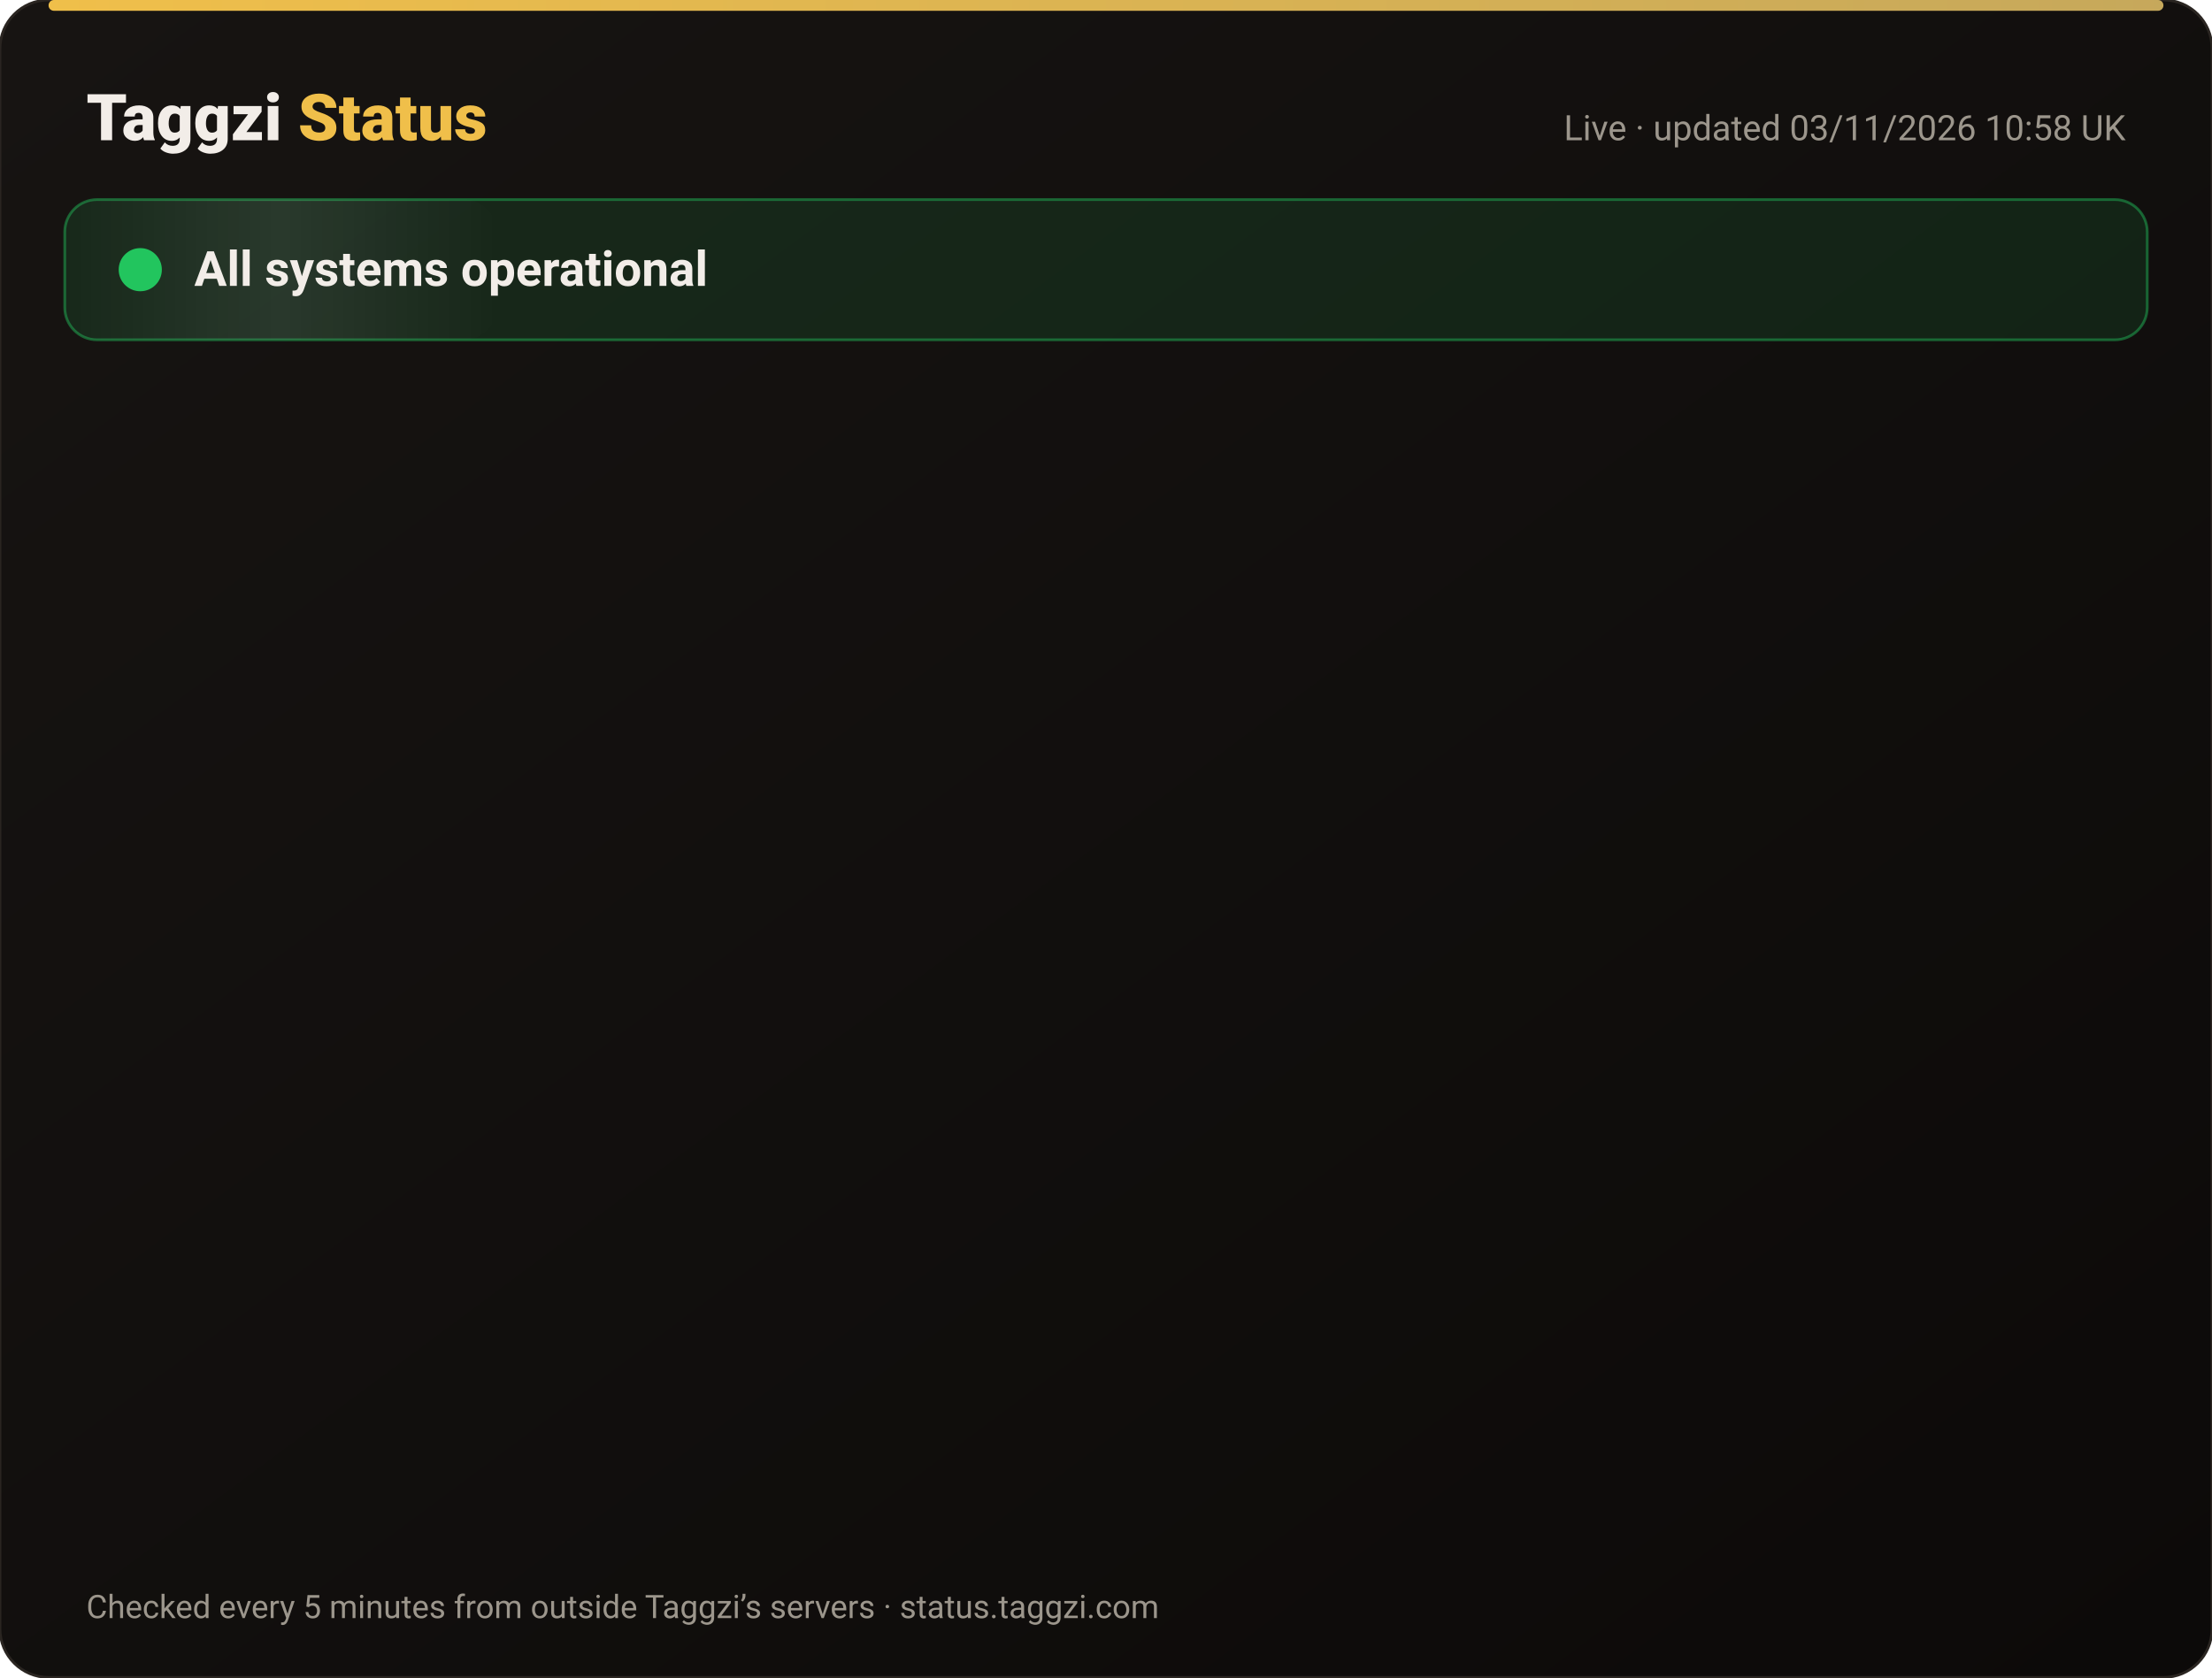
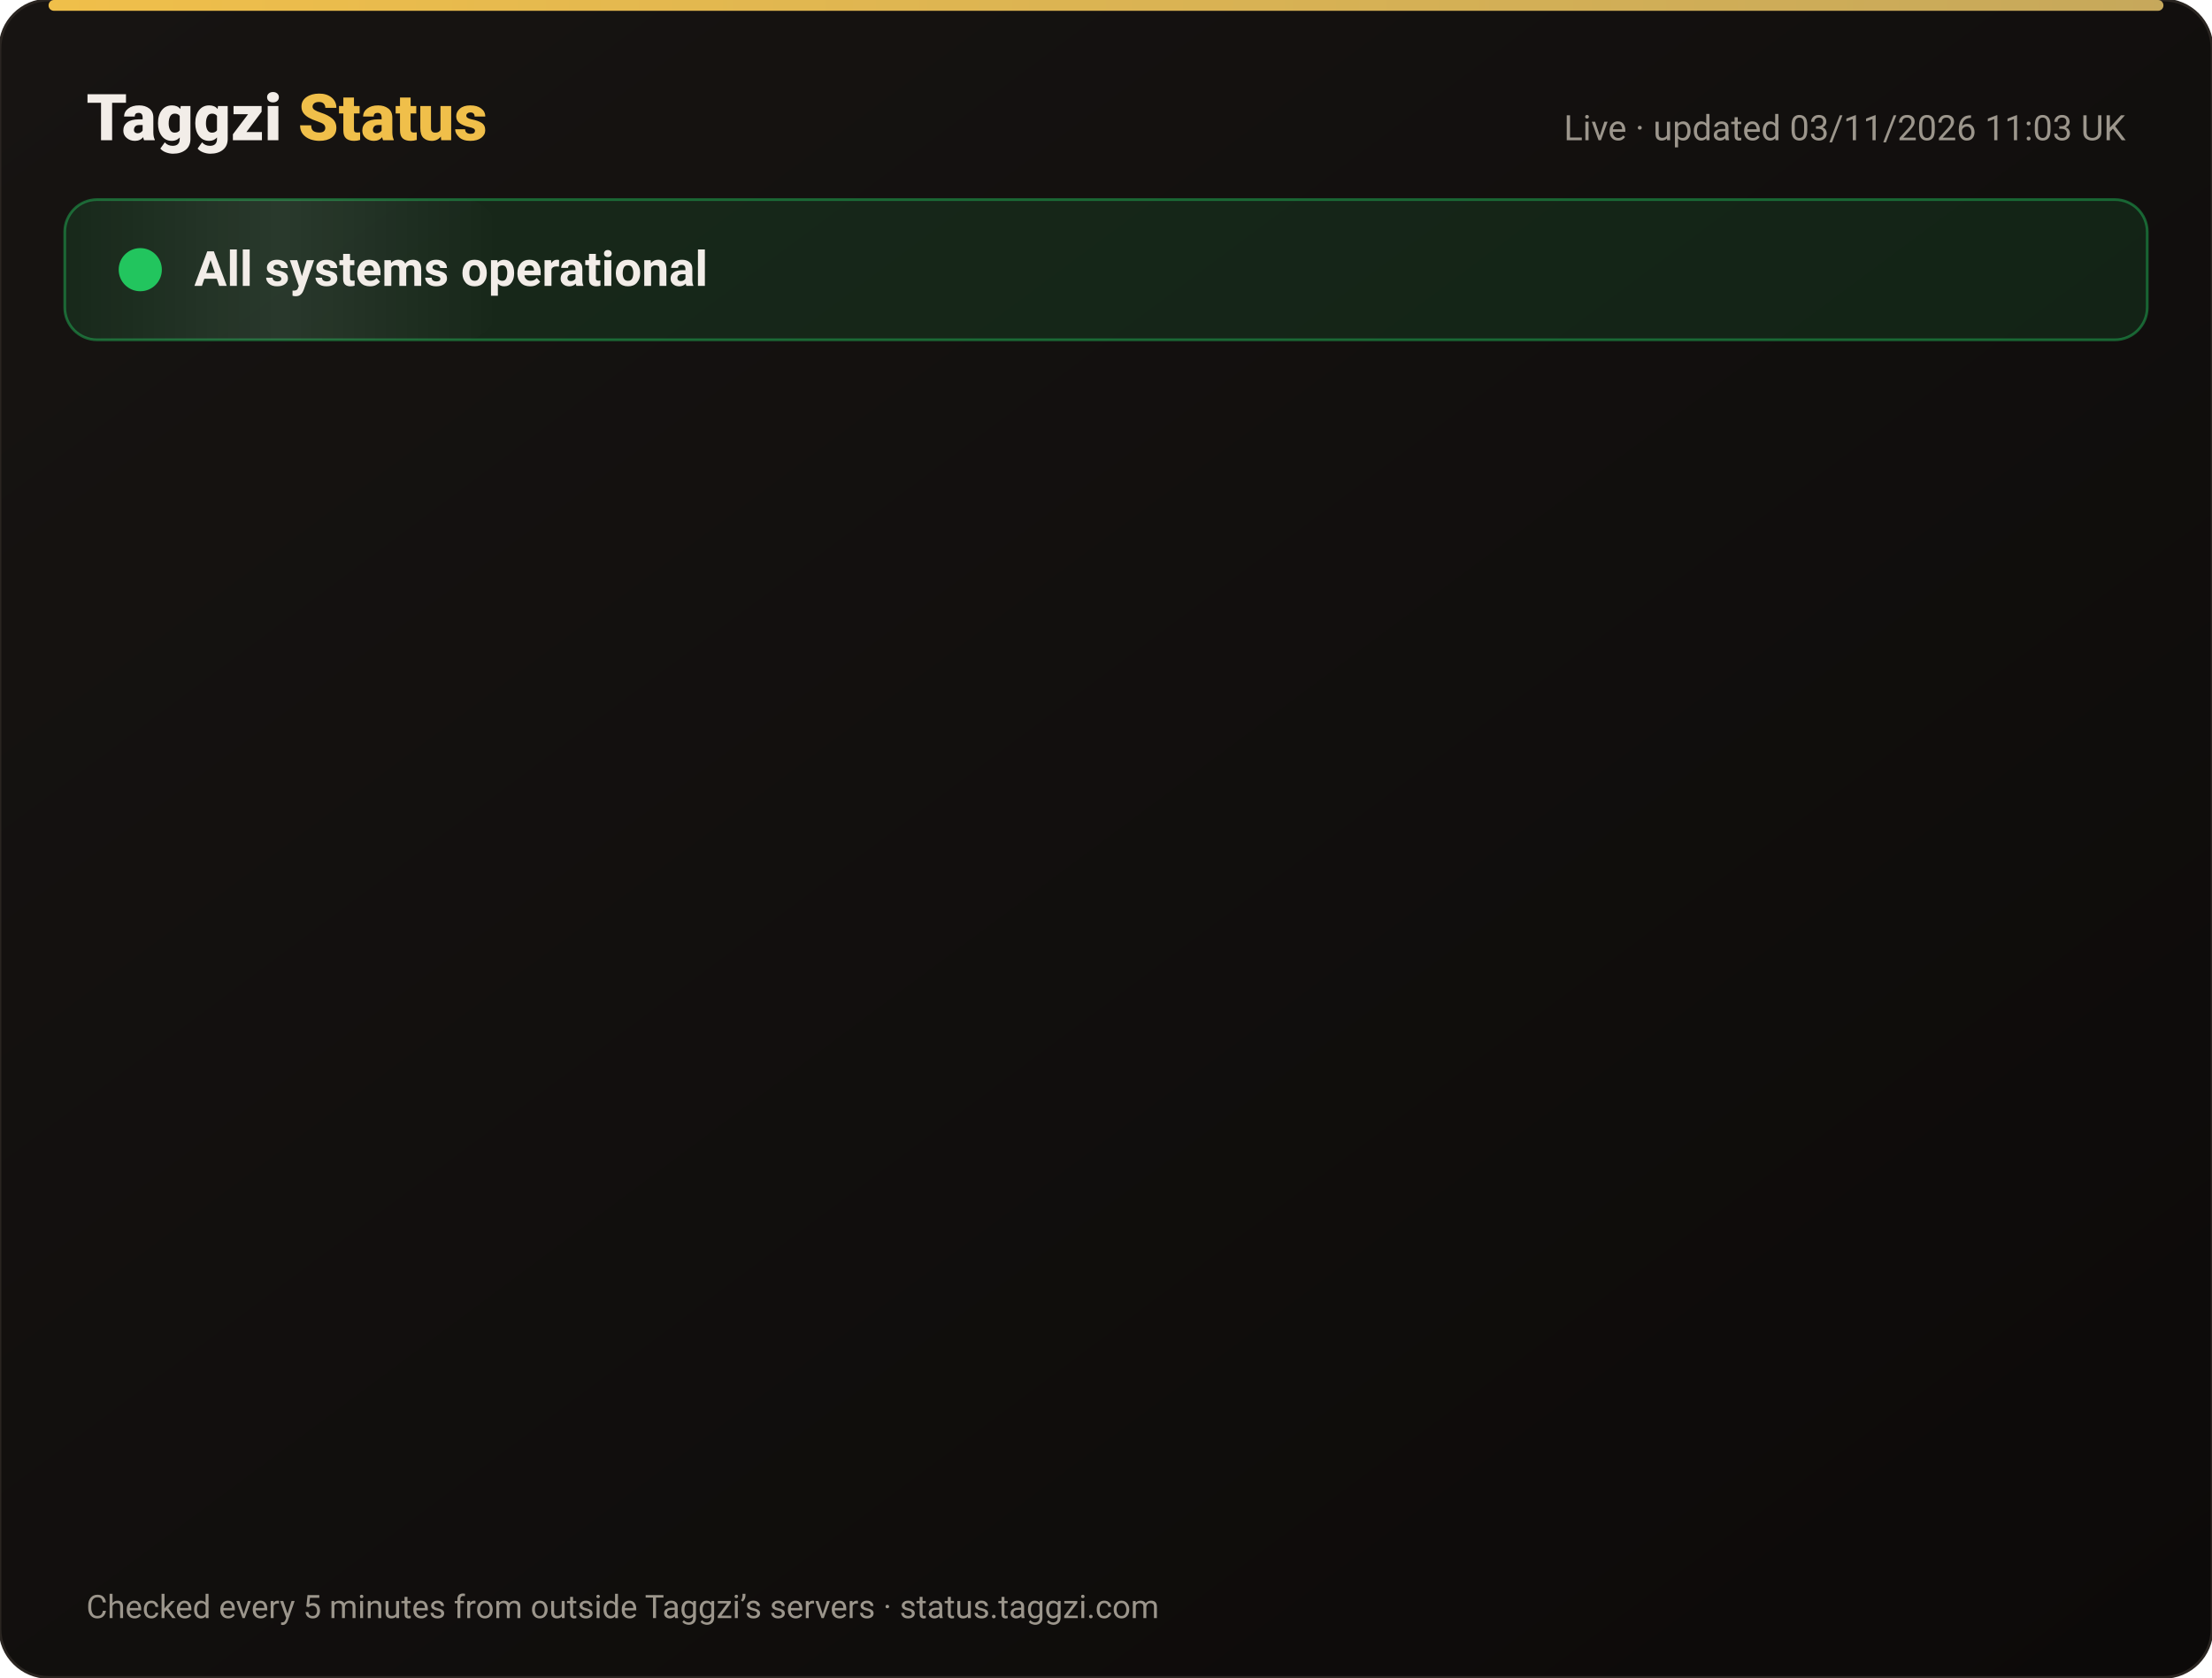
<svg xmlns="http://www.w3.org/2000/svg" width="820" height="622" viewBox="0 0 820 622" font-family="-apple-system,Segoe UI,Roboto,Helvetica,Arial,sans-serif">
  <defs>
    <linearGradient id="bg" x1="0" y1="0" x2="1" y2="1">
      <stop offset="0" stop-color="#171412" />
      <stop offset="1" stop-color="#0C0A09" />
    </linearGradient>
    <linearGradient id="gold" x1="0" x2="1">
      <stop offset="0" stop-color="#F0BF4A" />
      <stop offset="1" stop-color="#c6a85b" />
    </linearGradient>
    <linearGradient id="shine" x1="0" x2="1">
      <stop offset="0" stop-color="#fff" stop-opacity="0" />
      <stop offset=".5" stop-color="#fff" stop-opacity=".08" />
      <stop offset="1" stop-color="#fff" stop-opacity="0" />
    </linearGradient>
  </defs>
  <rect width="820" height="622" rx="18" fill="url(#bg)" stroke="#2a2521" />
  <rect x="18" y="0" width="784" height="4" rx="2" fill="url(#gold)" />
  <text x="32" y="52" font-size="24" font-weight="800" fill="#F2EDE8">Taggzi <tspan fill="#F0BF4A">Status</tspan>
  </text>
-   <text x="788" y="52" font-size="13" fill="#9C968C" text-anchor="end">Live · updated 03/11/2026 10:58 UK</text>
+   <text x="788" y="52" font-size="13" fill="#9C968C" text-anchor="end">Live · updated 03/11/2026 11:03 UK</text>
  <rect x="24" y="74" width="772" height="52" rx="12" fill="#22c55e" fill-opacity=".12" stroke="#22c55e" stroke-opacity=".45" />
  <rect x="24" y="74" width="160" height="52" rx="12" fill="url(#shine)">
    <animate attributeName="x" from="-160" to="820" dur="4s" repeatCount="indefinite" />
  </rect>
  <circle cx="52" cy="100" r="7" fill="#22c55e" />
  <circle cx="52" cy="100" r="7" fill="none" stroke="#22c55e" stroke-width="2">
    <animate attributeName="r" values="7;15;7" dur="2s" repeatCount="indefinite" />
    <animate attributeName="opacity" values=".9;0;.9" dur="2s" repeatCount="indefinite" />
  </circle>
  <text x="72" y="106" font-size="18" font-weight="700" fill="#F2EDE8">All systems operational</text>
  <g opacity="0">
    <animate attributeName="opacity" from="0" to="1" begin="0.00s" dur=".6s" fill="freeze" />
    <line x1="32" y1="188" x2="788" y2="188" stroke="#2a2521" />
    <circle cx="44" cy="166" r="6" fill="#22c55e">
      <animate attributeName="opacity" values="1;.45;1" dur="2.4s" begin="0.00s" repeatCount="indefinite" />
    </circle>
    <text x="62" y="171" font-size="15" font-weight="650" fill="#F2EDE8">Website</text>
    <text x="630" y="171" font-size="13" fill="#9C968C" text-anchor="end">99.96% uptime</text>
    <rect x="648" y="154" width="140" height="24" rx="12" fill="#22c55e" fill-opacity=".14" stroke="#22c55e" stroke-opacity=".5" />
    <text x="718" y="171" font-size="12" font-weight="700" fill="#22c55e" text-anchor="middle">Operational</text>
  </g>
  <g opacity="0">
    <animate attributeName="opacity" from="0" to="1" begin="0.15s" dur=".6s" fill="freeze" />
    <line x1="32" y1="234" x2="788" y2="234" stroke="#2a2521" />
    <circle cx="44" cy="212" r="6" fill="#22c55e">
      <animate attributeName="opacity" values="1;.45;1" dur="2.4s" begin="0.15s" repeatCount="indefinite" />
    </circle>
    <text x="62" y="217" font-size="15" font-weight="650" fill="#F2EDE8">Tag scans</text>
    <text x="630" y="217" font-size="13" fill="#9C968C" text-anchor="end">99.96% uptime</text>
    <rect x="648" y="200" width="140" height="24" rx="12" fill="#22c55e" fill-opacity=".14" stroke="#22c55e" stroke-opacity=".5" />
    <text x="718" y="217" font-size="12" font-weight="700" fill="#22c55e" text-anchor="middle">Operational</text>
  </g>
  <g opacity="0">
    <animate attributeName="opacity" from="0" to="1" begin="0.30s" dur=".6s" fill="freeze" />
    <line x1="32" y1="280" x2="788" y2="280" stroke="#2a2521" />
    <circle cx="44" cy="258" r="6" fill="#22c55e">
      <animate attributeName="opacity" values="1;.45;1" dur="2.4s" begin="0.30s" repeatCount="indefinite" />
    </circle>
    <text x="62" y="263" font-size="15" font-weight="650" fill="#F2EDE8">Manual tag lookup</text>
    <text x="630" y="263" font-size="13" fill="#9C968C" text-anchor="end">99.96% uptime</text>
    <rect x="648" y="246" width="140" height="24" rx="12" fill="#22c55e" fill-opacity=".14" stroke="#22c55e" stroke-opacity=".5" />
    <text x="718" y="263" font-size="12" font-weight="700" fill="#22c55e" text-anchor="middle">Operational</text>
  </g>
  <g opacity="0">
    <animate attributeName="opacity" from="0" to="1" begin="0.45s" dur=".6s" fill="freeze" />
    <line x1="32" y1="326" x2="788" y2="326" stroke="#2a2521" />
    <circle cx="44" cy="304" r="6" fill="#22c55e">
      <animate attributeName="opacity" values="1;.45;1" dur="2.4s" begin="0.45s" repeatCount="indefinite" />
    </circle>
    <text x="62" y="309" font-size="15" font-weight="650" fill="#F2EDE8">App &amp; login</text>
    <text x="630" y="309" font-size="13" fill="#9C968C" text-anchor="end">99.96% uptime</text>
    <rect x="648" y="292" width="140" height="24" rx="12" fill="#22c55e" fill-opacity=".14" stroke="#22c55e" stroke-opacity=".5" />
    <text x="718" y="309" font-size="12" font-weight="700" fill="#22c55e" text-anchor="middle">Operational</text>
  </g>
  <g opacity="0">
    <animate attributeName="opacity" from="0" to="1" begin="0.60s" dur=".6s" fill="freeze" />
    <line x1="32" y1="372" x2="788" y2="372" stroke="#2a2521" />
    <circle cx="44" cy="350" r="6" fill="#22c55e">
      <animate attributeName="opacity" values="1;.45;1" dur="2.4s" begin="0.60s" repeatCount="indefinite" />
    </circle>
    <text x="62" y="355" font-size="15" font-weight="650" fill="#F2EDE8">Community alerts</text>
    <text x="630" y="355" font-size="13" fill="#9C968C" text-anchor="end">99.96% uptime</text>
    <rect x="648" y="338" width="140" height="24" rx="12" fill="#22c55e" fill-opacity=".14" stroke="#22c55e" stroke-opacity=".5" />
    <text x="718" y="355" font-size="12" font-weight="700" fill="#22c55e" text-anchor="middle">Operational</text>
  </g>
  <g opacity="0">
    <animate attributeName="opacity" from="0" to="1" begin="0.75s" dur=".6s" fill="freeze" />
    <line x1="32" y1="418" x2="788" y2="418" stroke="#2a2521" />
    <circle cx="44" cy="396" r="6" fill="#22c55e">
      <animate attributeName="opacity" values="1;.45;1" dur="2.4s" begin="0.75s" repeatCount="indefinite" />
    </circle>
    <text x="62" y="401" font-size="15" font-weight="650" fill="#F2EDE8">Private calling</text>
    <text x="630" y="401" font-size="13" fill="#9C968C" text-anchor="end">99.96% uptime</text>
    <rect x="648" y="384" width="140" height="24" rx="12" fill="#22c55e" fill-opacity=".14" stroke="#22c55e" stroke-opacity=".5" />
    <text x="718" y="401" font-size="12" font-weight="700" fill="#22c55e" text-anchor="middle">Operational</text>
  </g>
  <g opacity="0">
    <animate attributeName="opacity" from="0" to="1" begin="0.90s" dur=".6s" fill="freeze" />
    <line x1="32" y1="464" x2="788" y2="464" stroke="#2a2521" />
    <circle cx="44" cy="442" r="6" fill="#22c55e">
      <animate attributeName="opacity" values="1;.45;1" dur="2.4s" begin="0.90s" repeatCount="indefinite" />
    </circle>
    <text x="62" y="447" font-size="15" font-weight="650" fill="#F2EDE8">Payments</text>
    <text x="630" y="447" font-size="13" fill="#9C968C" text-anchor="end">99.95% uptime</text>
    <rect x="648" y="430" width="140" height="24" rx="12" fill="#22c55e" fill-opacity=".14" stroke="#22c55e" stroke-opacity=".5" />
    <text x="718" y="447" font-size="12" font-weight="700" fill="#22c55e" text-anchor="middle">Operational</text>
  </g>
  <g opacity="0">
    <animate attributeName="opacity" from="0" to="1" begin="1.05s" dur=".6s" fill="freeze" />
    <line x1="32" y1="510" x2="788" y2="510" stroke="#2a2521" />
    <circle cx="44" cy="488" r="6" fill="#22c55e">
      <animate attributeName="opacity" values="1;.45;1" dur="2.4s" begin="1.05s" repeatCount="indefinite" />
    </circle>
    <text x="62" y="493" font-size="15" font-weight="650" fill="#F2EDE8">Email &amp; support</text>
    <text x="630" y="493" font-size="13" fill="#9C968C" text-anchor="end">99.96% uptime</text>
    <rect x="648" y="476" width="140" height="24" rx="12" fill="#22c55e" fill-opacity=".14" stroke="#22c55e" stroke-opacity=".5" />
    <text x="718" y="493" font-size="12" font-weight="700" fill="#22c55e" text-anchor="middle">Operational</text>
  </g>
  <g opacity="0">
    <animate attributeName="opacity" from="0" to="1" begin="1.20s" dur=".6s" fill="freeze" />
    <line x1="32" y1="556" x2="788" y2="556" stroke="#2a2521" />
    <circle cx="44" cy="534" r="6" fill="#22c55e">
      <animate attributeName="opacity" values="1;.45;1" dur="2.4s" begin="1.20s" repeatCount="indefinite" />
    </circle>
    <text x="62" y="539" font-size="15" font-weight="650" fill="#F2EDE8">Secure connection (SSL)</text>
    <text x="630" y="539" font-size="13" fill="#9C968C" text-anchor="end">100.00% uptime</text>
    <rect x="648" y="522" width="140" height="24" rx="12" fill="#22c55e" fill-opacity=".14" stroke="#22c55e" stroke-opacity=".5" />
    <text x="718" y="539" font-size="12" font-weight="700" fill="#22c55e" text-anchor="middle">Operational</text>
  </g>
  <text x="32" y="600" font-size="12" fill="#9C968C">Checked every 5 minutes from outside Taggzi’s servers · status.taggzi.com</text>
</svg>
